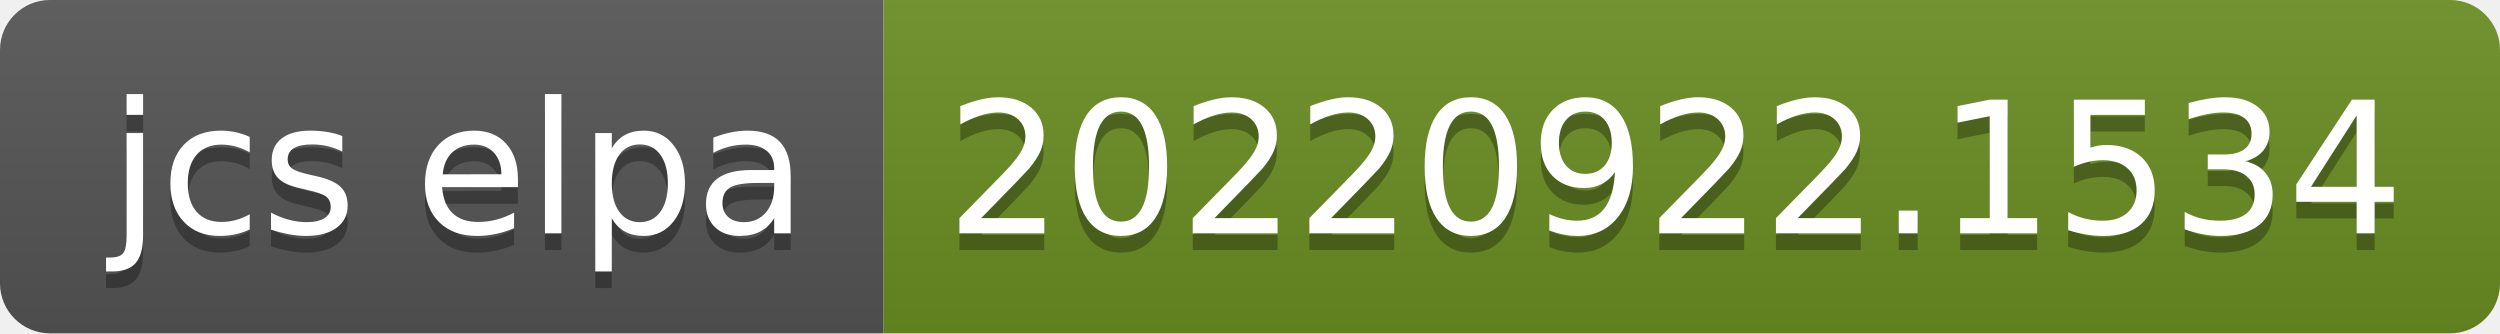
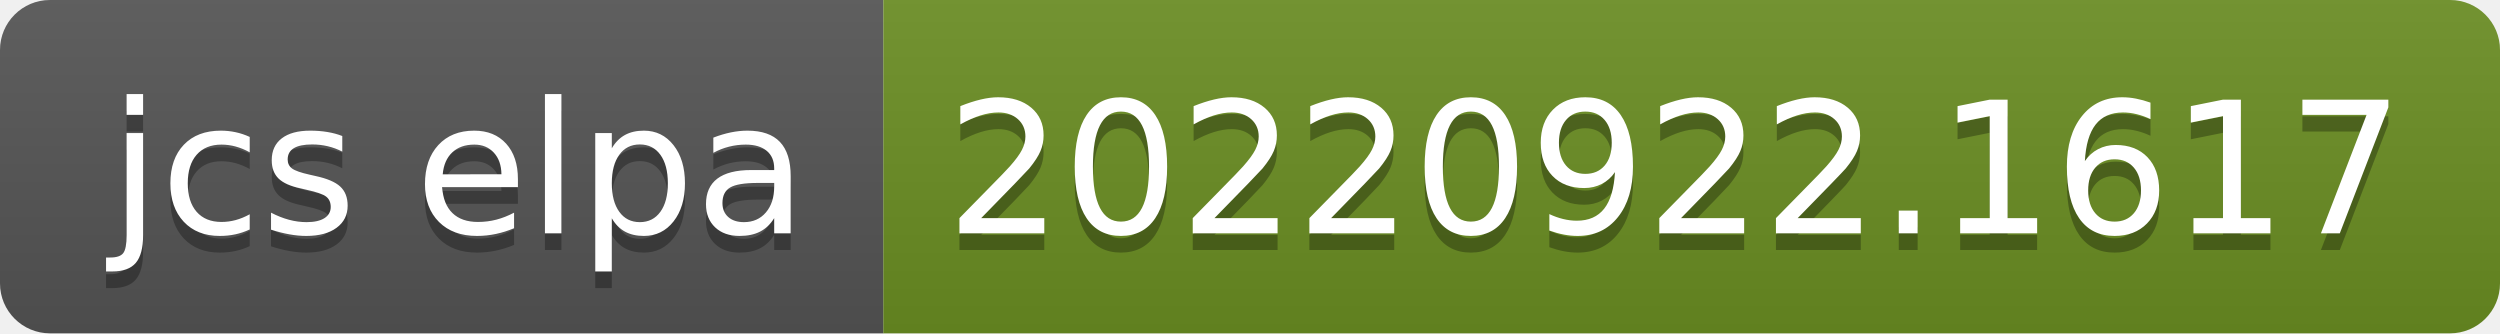
- <svg xmlns="http://www.w3.org/2000/svg" width="150" height="20" role="img" aria-label="jcs elpa: 20220922.1534">
+ <svg xmlns="http://www.w3.org/2000/svg" width="150" height="20" role="img" aria-label="jcs elpa: 20220922.1617">
  <linearGradient id="s" x2="0" y2="100%">
    <stop offset="0" stop-color="#bbb" stop-opacity=".1" />
    <stop offset="1" stop-opacity=".1" />
  </linearGradient>
  <clipPath id="r">
    <rect width="150" height="20" rx="3" fill="#fff" />
  </clipPath>
  <g clip-path="url(#r)">
    <rect width="53" height="20" fill="#555" />
    <rect x="53" width="97" height="20" fill="#6b8e23" />
    <rect width="150" height="20" fill="url(#s)" />
  </g>
  <g fill="#fff" text-anchor="middle" font-family="Verdana,Geneva,DejaVu Sans,sans-serif" text-rendering="geometricPrecision" font-size="110">
    <text aria-hidden="true" x="275" y="150" fill="#010101" fill-opacity=".3" transform="scale(.1)" textLength="430">jcs elpa</text>
    <text x="275" y="140" transform="scale(.1)" fill="#fff" textLength="430">jcs elpa</text>
-     <text aria-hidden="true" x="1005" y="150" fill="#010101" fill-opacity=".3" transform="scale(.1)" textLength="870">20220922.1534</text>
-     <text x="1005" y="140" transform="scale(.1)" fill="#fff" textLength="870">20220922.1534</text>
+     <text aria-hidden="true" x="1005" y="150" fill="#010101" fill-opacity=".3" transform="scale(.1)" textLength="870">20220922.1617</text>
+     <text x="1005" y="140" transform="scale(.1)" fill="#fff" textLength="870">20220922.1617</text>
  </g>
</svg>
